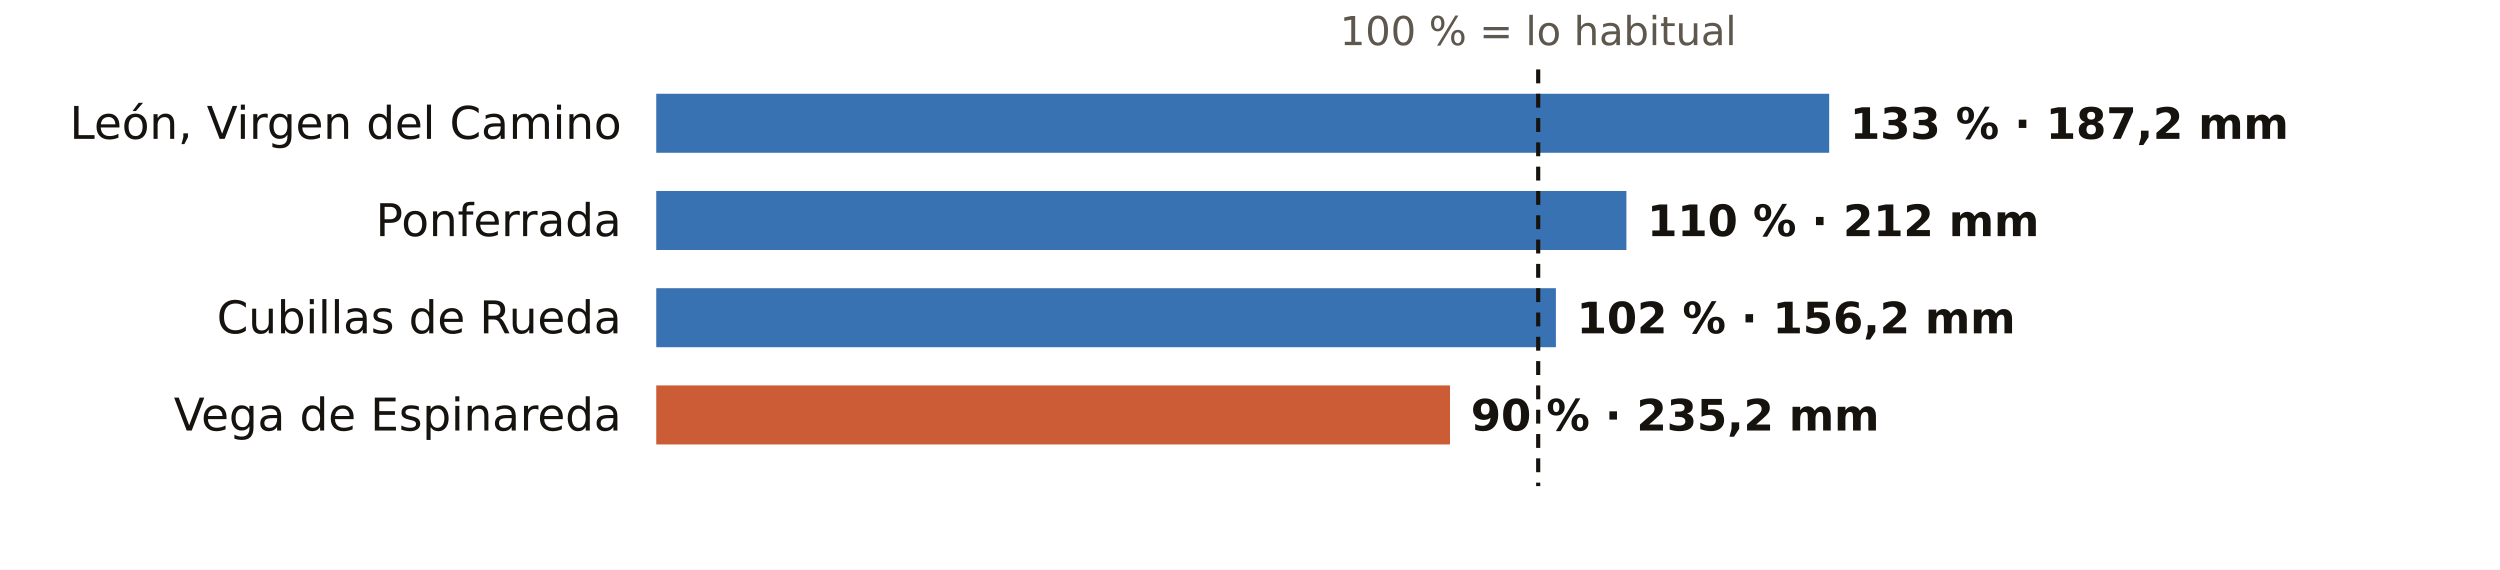
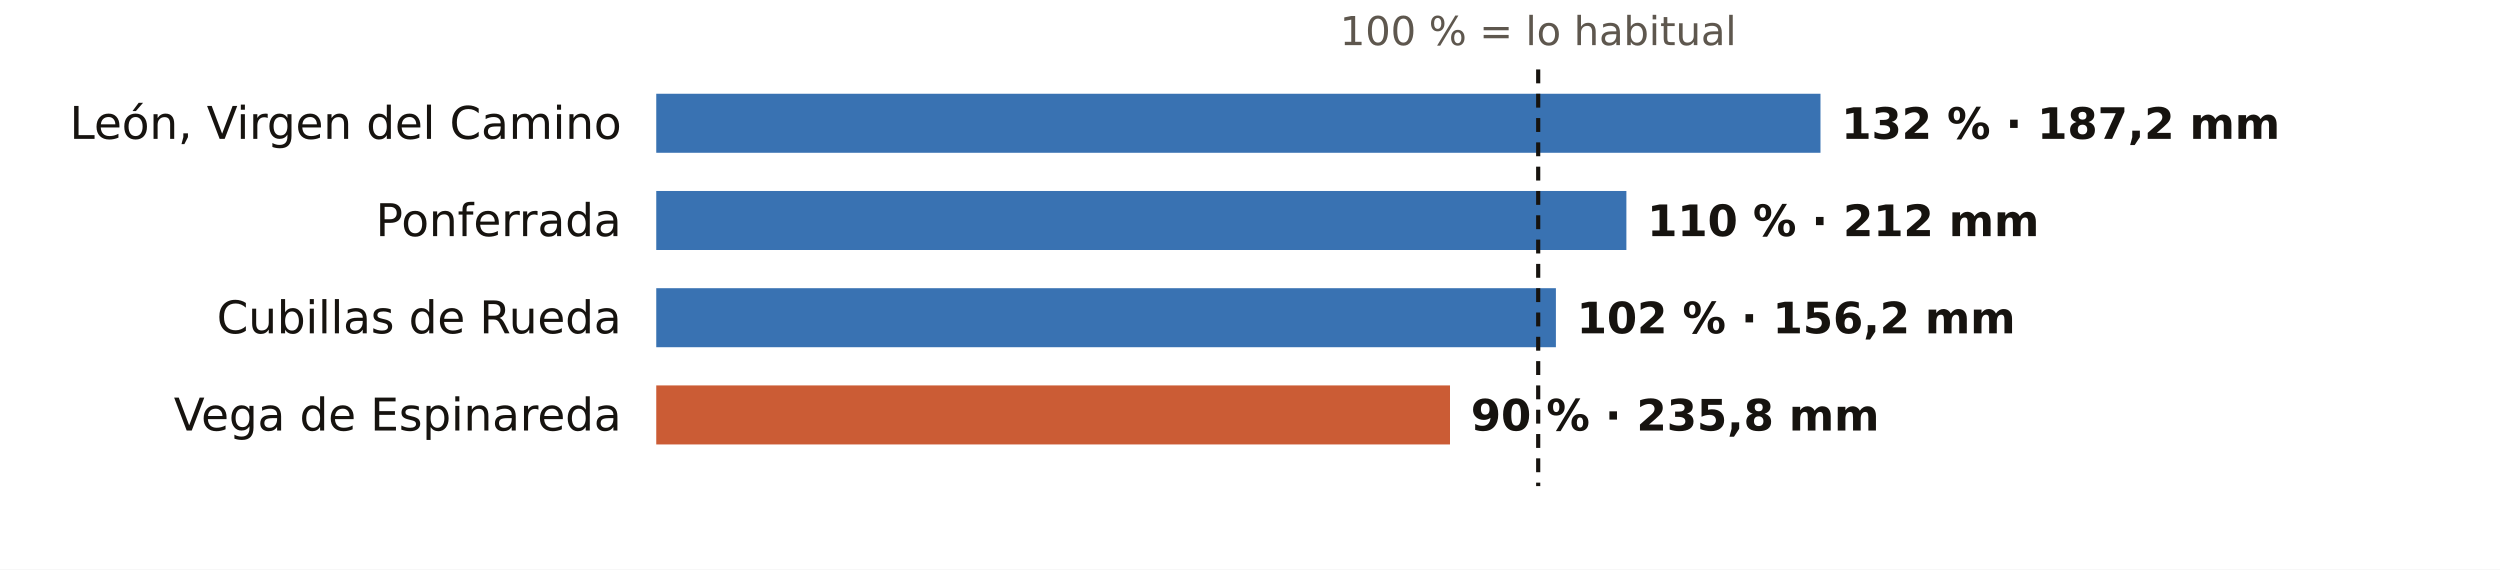
<svg xmlns="http://www.w3.org/2000/svg" viewBox="0 0 720 164" width="720" height="164" role="img" aria-label="El otoño en los pluviómetros de AEMET de León: % de lo habitual">
  <rect width="720" height="164" fill="#FFFFFF" />
  <text x="443.0" y="13.0" font-size="11.5" fill="#5E574E" text-anchor="middle" font-weight="400" font-family="Public Sans, DejaVu Sans, Arial, sans-serif">100 % = lo habitual</text>
  <text x="179.0" y="40.0" font-size="13" fill="#16130F" text-anchor="end" font-weight="500" font-family="Public Sans, DejaVu Sans, Arial, sans-serif">León, Virgen del Camino</text>
-   <rect x="189" y="27" width="337.8" height="17" fill="#1F5FA8" opacity="0.88" />
-   <text x="532.8" y="40.0" font-size="12.5" fill="#16130F" text-anchor="start" font-weight="600" font-family="Public Sans, DejaVu Sans, Arial, sans-serif">133 % · 187,2 mm</text>
+   <rect x="189" y="27" width="335.3" height="17" fill="#1F5FA8" opacity="0.88" />
+   <text x="530.3" y="40.0" font-size="12.5" fill="#16130F" text-anchor="start" font-weight="600" font-family="Public Sans, DejaVu Sans, Arial, sans-serif">132 % · 187,2 mm</text>
  <text x="179.0" y="68.0" font-size="13" fill="#16130F" text-anchor="end" font-weight="500" font-family="Public Sans, DejaVu Sans, Arial, sans-serif">Ponferrada</text>
  <rect x="189" y="55" width="279.4" height="17" fill="#1F5FA8" opacity="0.88" />
  <text x="474.4" y="68.0" font-size="12.5" fill="#16130F" text-anchor="start" font-weight="600" font-family="Public Sans, DejaVu Sans, Arial, sans-serif">110 % · 212 mm</text>
  <text x="179.0" y="96.0" font-size="13" fill="#16130F" text-anchor="end" font-weight="500" font-family="Public Sans, DejaVu Sans, Arial, sans-serif">Cubillas de Rueda</text>
  <rect x="189" y="83" width="259.1" height="17" fill="#1F5FA8" opacity="0.88" />
  <text x="454.1" y="96.0" font-size="12.5" fill="#16130F" text-anchor="start" font-weight="600" font-family="Public Sans, DejaVu Sans, Arial, sans-serif">102 % · 156,2 mm</text>
  <text x="179.0" y="124.0" font-size="13" fill="#16130F" text-anchor="end" font-weight="500" font-family="Public Sans, DejaVu Sans, Arial, sans-serif">Vega de Espinareda</text>
  <rect x="189" y="111" width="228.6" height="17" fill="#C4461A" opacity="0.88" />
-   <text x="423.6" y="124.0" font-size="12.5" fill="#16130F" text-anchor="start" font-weight="600" font-family="Public Sans, DejaVu Sans, Arial, sans-serif">90 % · 235,2 mm</text>
+   <text x="423.6" y="124.0" font-size="12.5" fill="#16130F" text-anchor="start" font-weight="600" font-family="Public Sans, DejaVu Sans, Arial, sans-serif">90 % · 235,8 mm</text>
  <line x1="443.0" x2="443.0" y1="20" y2="140" stroke="#16130F" stroke-width="1.2" stroke-dasharray="4 3" />
</svg>
